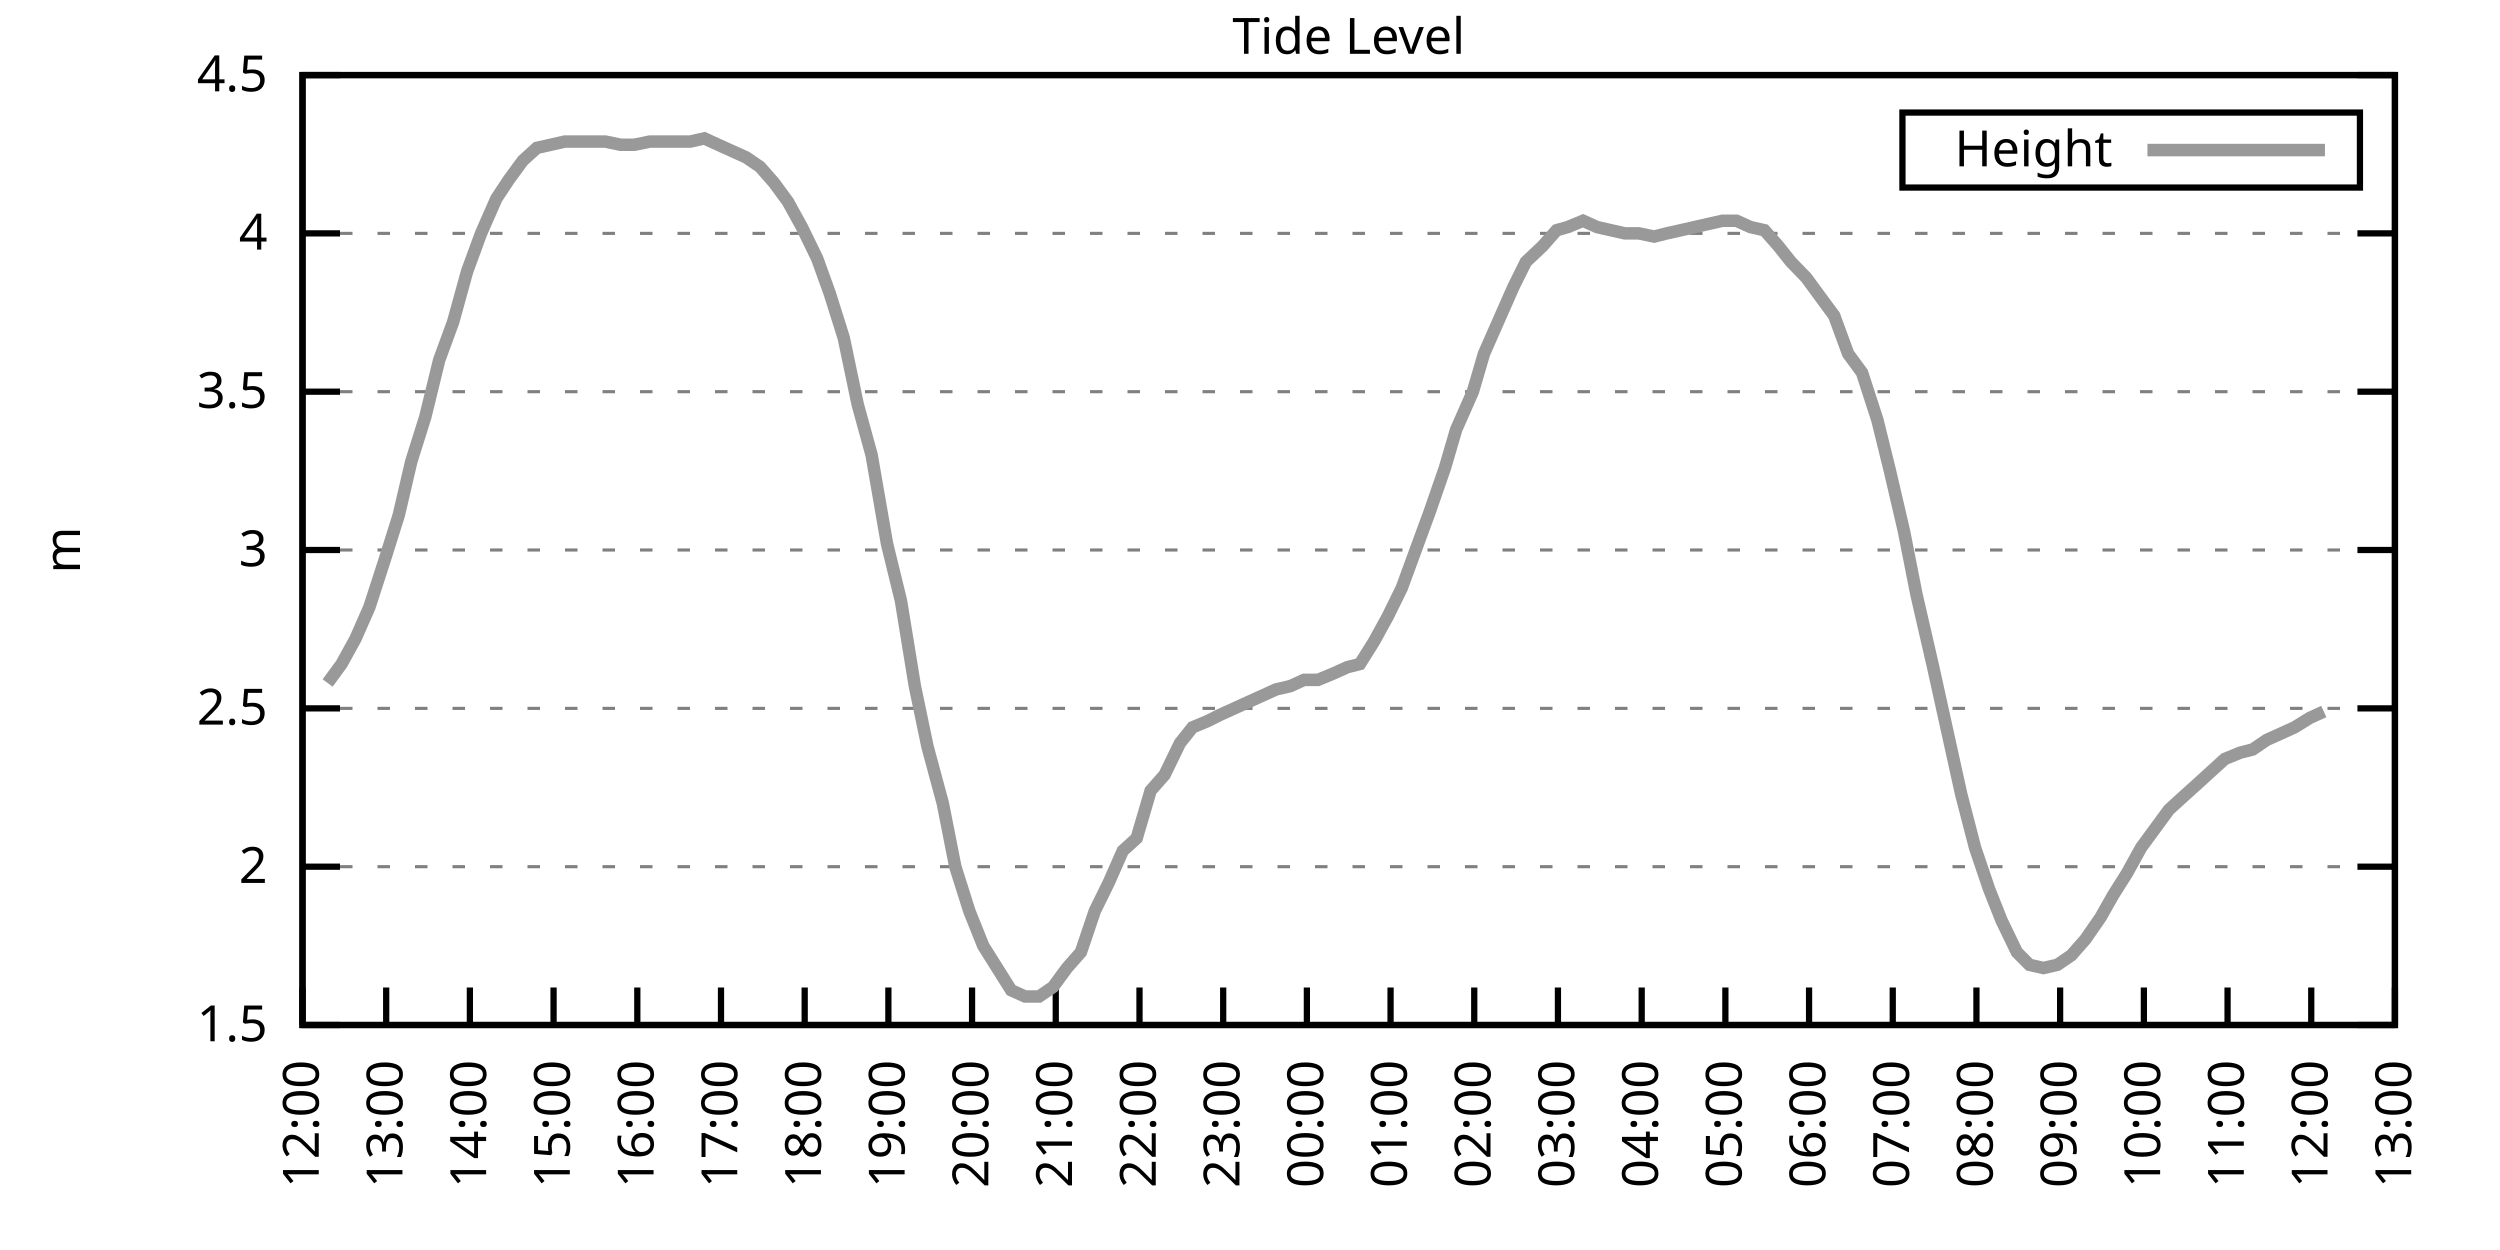
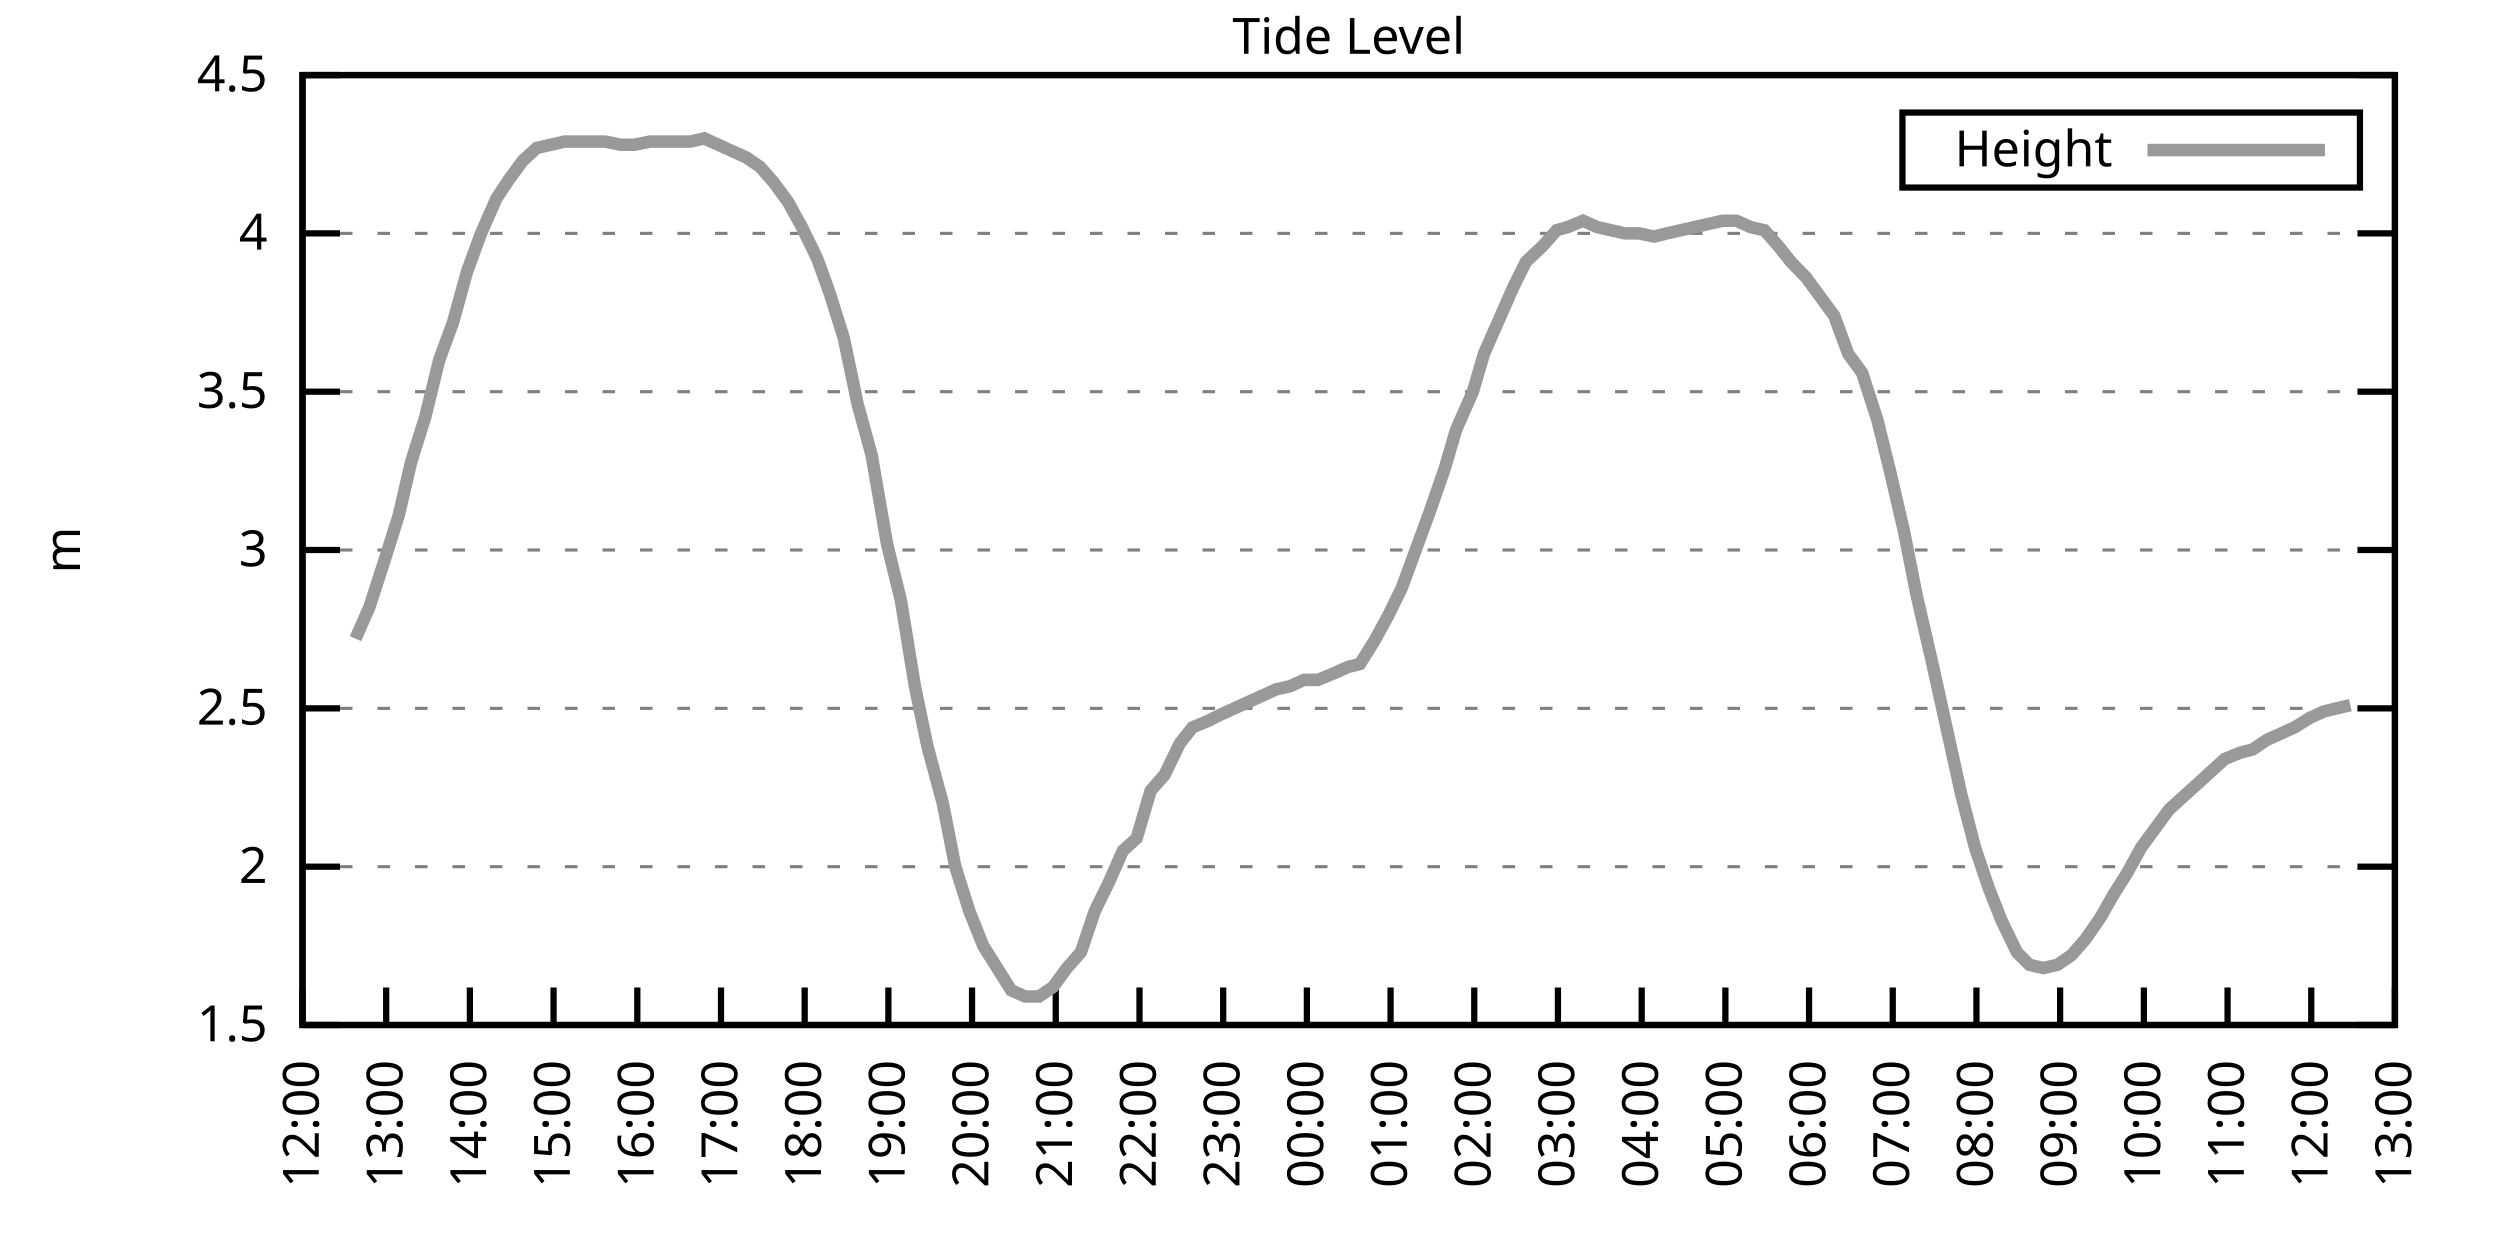
<svg xmlns="http://www.w3.org/2000/svg" xmlns:xlink="http://www.w3.org/1999/xlink" width="400" height="200" viewBox="0 0 400 200">
  <g id="gnuplot_canvas">
    <rect x="0" y="0" width="400" height="200" fill="none" />
    <defs>
      <circle id="gpDot" r="0.5" stroke-width="0.5" stroke="currentColor" />
      <path id="gpPt0" stroke-width="0.333" stroke="currentColor" d="M-1,0 h2 M0,-1 v2" />
      <path id="gpPt1" stroke-width="0.333" stroke="currentColor" d="M-1,-1 L1,1 M1,-1 L-1,1" />
      <path id="gpPt2" stroke-width="0.333" stroke="currentColor" d="M-1,0 L1,0 M0,-1 L0,1 M-1,-1 L1,1 M-1,1 L1,-1" />
      <rect id="gpPt3" stroke-width="0.333" stroke="currentColor" x="-1" y="-1" width="2" height="2" />
      <rect id="gpPt4" stroke-width="0.333" stroke="currentColor" fill="currentColor" x="-1" y="-1" width="2" height="2" />
      <circle id="gpPt5" stroke-width="0.333" stroke="currentColor" cx="0" cy="0" r="1" />
      <use xlink:href="#gpPt5" id="gpPt6" fill="currentColor" stroke="none" />
      <path id="gpPt7" stroke-width="0.333" stroke="currentColor" d="M0,-1.33 L-1.33,0.67 L1.33,0.67 z" />
      <use xlink:href="#gpPt7" id="gpPt8" fill="currentColor" stroke="none" />
      <use xlink:href="#gpPt7" id="gpPt9" stroke="currentColor" transform="rotate(180)" />
      <use xlink:href="#gpPt9" id="gpPt10" fill="currentColor" stroke="none" />
      <use xlink:href="#gpPt3" id="gpPt11" stroke="currentColor" transform="rotate(45)" />
      <use xlink:href="#gpPt11" id="gpPt12" fill="currentColor" stroke="none" />
      <path id="gpPt13" stroke-width="0.333" stroke="currentColor" d="M0,1.330 L1.265,0.411 L0.782,-1.067 L-0.782,-1.076 L-1.265,0.411 z" />
      <use xlink:href="#gpPt13" id="gpPt14" fill="currentColor" stroke="none" />
      <filter id="textbox" filterUnits="objectBoundingBox" x="0" y="0" height="1" width="1">
        <feFlood flood-color="white" flood-opacity="1" result="bgnd" />
        <feComposite in="SourceGraphic" in2="bgnd" operator="atop" />
      </filter>
      <filter id="greybox" filterUnits="objectBoundingBox" x="0" y="0" height="1" width="1">
        <feFlood flood-color="lightgrey" flood-opacity="1" result="grey" />
        <feComposite in="SourceGraphic" in2="grey" operator="atop" />
      </filter>
    </defs>
    <g fill="none" color="white" stroke="currentColor" stroke-width="1.00" stroke-linecap="butt" stroke-linejoin="miter">
</g>
    <g fill="none" color="black" stroke="currentColor" stroke-width="1.00" stroke-linecap="butt" stroke-linejoin="miter">
      <g stroke="none" shape-rendering="crispEdges">
        <polygon fill="rgb(255, 255, 255)" points="48.40,164.00 383.18,164.00 383.18,12.02 48.40,12.02 " />
      </g>
    </g>
    <g fill="none" color="black" stroke="currentColor" stroke-width="1.00" stroke-linecap="butt" stroke-linejoin="miter">
</g>
    <g fill="none" color="black" stroke="black" stroke-width="0.50" stroke-linecap="butt" stroke-linejoin="miter">
</g>
    <g fill="none" color="gray" stroke="currentColor" stroke-width="0.50" stroke-linecap="butt" stroke-linejoin="miter">
      <path stroke="gray" stroke-dasharray="2,4" class="gridline" d="M48.40,164.00 L383.19,164.00  " />
    </g>
    <g fill="none" color="gray" stroke="gray" stroke-width="1.00" stroke-linecap="butt" stroke-linejoin="miter">
</g>
    <g fill="none" color="black" stroke="currentColor" stroke-width="1.00" stroke-linecap="butt" stroke-linejoin="miter">
      <path stroke="black" d="M48.40,164.00 L54.40,164.00 M383.19,164.00 L377.19,164.00  " />
      <g transform="translate(42.80,166.60)" stroke="none" fill="black" font-family="Sans" font-size="8.00" text-anchor="end">
        <text>
          <tspan font-family="Sans"> 1.5</tspan>
        </text>
      </g>
    </g>
    <g fill="none" color="black" stroke="currentColor" stroke-width="1.00" stroke-linecap="butt" stroke-linejoin="miter">
</g>
    <g fill="none" color="black" stroke="black" stroke-width="0.50" stroke-linecap="butt" stroke-linejoin="miter">
</g>
    <g fill="none" color="gray" stroke="currentColor" stroke-width="0.50" stroke-linecap="butt" stroke-linejoin="miter">
      <path stroke="gray" stroke-dasharray="2,4" class="gridline" d="M48.40,138.67 L383.19,138.67  " />
    </g>
    <g fill="none" color="gray" stroke="gray" stroke-width="1.00" stroke-linecap="butt" stroke-linejoin="miter">
</g>
    <g fill="none" color="black" stroke="currentColor" stroke-width="1.00" stroke-linecap="butt" stroke-linejoin="miter">
      <path stroke="black" d="M48.40,138.67 L54.40,138.67 M383.19,138.67 L377.19,138.67  " />
      <g transform="translate(42.80,141.27)" stroke="none" fill="black" font-family="Sans" font-size="8.00" text-anchor="end">
        <text>
          <tspan font-family="Sans"> 2</tspan>
        </text>
      </g>
    </g>
    <g fill="none" color="black" stroke="currentColor" stroke-width="1.00" stroke-linecap="butt" stroke-linejoin="miter">
</g>
    <g fill="none" color="black" stroke="black" stroke-width="0.50" stroke-linecap="butt" stroke-linejoin="miter">
</g>
    <g fill="none" color="gray" stroke="currentColor" stroke-width="0.50" stroke-linecap="butt" stroke-linejoin="miter">
      <path stroke="gray" stroke-dasharray="2,4" class="gridline" d="M48.40,113.34 L383.19,113.34  " />
    </g>
    <g fill="none" color="gray" stroke="gray" stroke-width="1.00" stroke-linecap="butt" stroke-linejoin="miter">
</g>
    <g fill="none" color="black" stroke="currentColor" stroke-width="1.00" stroke-linecap="butt" stroke-linejoin="miter">
      <path stroke="black" d="M48.40,113.34 L54.40,113.34 M383.19,113.34 L377.19,113.34  " />
      <g transform="translate(42.80,115.94)" stroke="none" fill="black" font-family="Sans" font-size="8.00" text-anchor="end">
        <text>
          <tspan font-family="Sans"> 2.5</tspan>
        </text>
      </g>
    </g>
    <g fill="none" color="black" stroke="currentColor" stroke-width="1.00" stroke-linecap="butt" stroke-linejoin="miter">
</g>
    <g fill="none" color="black" stroke="black" stroke-width="0.50" stroke-linecap="butt" stroke-linejoin="miter">
</g>
    <g fill="none" color="gray" stroke="currentColor" stroke-width="0.50" stroke-linecap="butt" stroke-linejoin="miter">
      <path stroke="gray" stroke-dasharray="2,4" class="gridline" d="M48.40,88.00 L383.19,88.00  " />
    </g>
    <g fill="none" color="gray" stroke="gray" stroke-width="1.00" stroke-linecap="butt" stroke-linejoin="miter">
</g>
    <g fill="none" color="black" stroke="currentColor" stroke-width="1.00" stroke-linecap="butt" stroke-linejoin="miter">
      <path stroke="black" d="M48.40,88.00 L54.40,88.00 M383.19,88.00 L377.19,88.00  " />
      <g transform="translate(42.80,90.60)" stroke="none" fill="black" font-family="Sans" font-size="8.00" text-anchor="end">
        <text>
          <tspan font-family="Sans"> 3</tspan>
        </text>
      </g>
    </g>
    <g fill="none" color="black" stroke="currentColor" stroke-width="1.00" stroke-linecap="butt" stroke-linejoin="miter">
</g>
    <g fill="none" color="black" stroke="black" stroke-width="0.50" stroke-linecap="butt" stroke-linejoin="miter">
</g>
    <g fill="none" color="gray" stroke="currentColor" stroke-width="0.50" stroke-linecap="butt" stroke-linejoin="miter">
      <path stroke="gray" stroke-dasharray="2,4" class="gridline" d="M48.40,62.67 L383.19,62.67  " />
    </g>
    <g fill="none" color="gray" stroke="gray" stroke-width="1.00" stroke-linecap="butt" stroke-linejoin="miter">
</g>
    <g fill="none" color="black" stroke="currentColor" stroke-width="1.00" stroke-linecap="butt" stroke-linejoin="miter">
      <path stroke="black" d="M48.40,62.67 L54.40,62.67 M383.19,62.67 L377.19,62.67  " />
      <g transform="translate(42.80,65.27)" stroke="none" fill="black" font-family="Sans" font-size="8.00" text-anchor="end">
        <text>
          <tspan font-family="Sans"> 3.5</tspan>
        </text>
      </g>
    </g>
    <g fill="none" color="black" stroke="currentColor" stroke-width="1.00" stroke-linecap="butt" stroke-linejoin="miter">
</g>
    <g fill="none" color="black" stroke="black" stroke-width="0.50" stroke-linecap="butt" stroke-linejoin="miter">
</g>
    <g fill="none" color="gray" stroke="currentColor" stroke-width="0.50" stroke-linecap="butt" stroke-linejoin="miter">
      <path stroke="gray" stroke-dasharray="2,4" class="gridline" d="M48.40,37.34 L383.19,37.34  " />
    </g>
    <g fill="none" color="gray" stroke="gray" stroke-width="1.00" stroke-linecap="butt" stroke-linejoin="miter">
</g>
    <g fill="none" color="black" stroke="currentColor" stroke-width="1.00" stroke-linecap="butt" stroke-linejoin="miter">
      <path stroke="black" d="M48.40,37.34 L54.40,37.34 M383.19,37.34 L377.19,37.34  " />
      <g transform="translate(42.80,39.94)" stroke="none" fill="black" font-family="Sans" font-size="8.00" text-anchor="end">
        <text>
          <tspan font-family="Sans"> 4</tspan>
        </text>
      </g>
    </g>
    <g fill="none" color="black" stroke="currentColor" stroke-width="1.00" stroke-linecap="butt" stroke-linejoin="miter">
</g>
    <g fill="none" color="black" stroke="black" stroke-width="0.50" stroke-linecap="butt" stroke-linejoin="miter">
</g>
    <g fill="none" color="gray" stroke="currentColor" stroke-width="0.50" stroke-linecap="butt" stroke-linejoin="miter">
      <path stroke="gray" stroke-dasharray="2,4" class="gridline" d="M48.40,12.01 L383.19,12.01  " />
    </g>
    <g fill="none" color="gray" stroke="gray" stroke-width="1.00" stroke-linecap="butt" stroke-linejoin="miter">
</g>
    <g fill="none" color="black" stroke="currentColor" stroke-width="1.00" stroke-linecap="butt" stroke-linejoin="miter">
      <path stroke="black" d="M48.40,12.01 L54.40,12.01 M383.19,12.01 L377.19,12.01  " />
      <g transform="translate(42.80,14.61)" stroke="none" fill="black" font-family="Sans" font-size="8.00" text-anchor="end">
        <text>
          <tspan font-family="Sans"> 4.5</tspan>
        </text>
      </g>
    </g>
    <g fill="none" color="black" stroke="currentColor" stroke-width="1.00" stroke-linecap="butt" stroke-linejoin="miter">
      <path stroke="black" d="M48.40,164.00 L48.40,158.00  " />
      <g transform="translate(51.00,169.60) rotate(270.00)" stroke="none" fill="black" font-family="Sans" font-size="8.00" text-anchor="end">
        <text>
          <tspan font-family="Sans">12:00</tspan>
        </text>
      </g>
    </g>
    <g fill="none" color="black" stroke="currentColor" stroke-width="1.00" stroke-linecap="butt" stroke-linejoin="miter">
      <path stroke="black" d="M61.79,164.00 L61.79,158.00  " />
      <g transform="translate(64.39,169.60) rotate(270.00)" stroke="none" fill="black" font-family="Sans" font-size="8.00" text-anchor="end">
        <text>
          <tspan font-family="Sans">13:00</tspan>
        </text>
      </g>
    </g>
    <g fill="none" color="black" stroke="currentColor" stroke-width="1.00" stroke-linecap="butt" stroke-linejoin="miter">
      <path stroke="black" d="M75.18,164.00 L75.18,158.00  " />
      <g transform="translate(77.78,169.60) rotate(270.00)" stroke="none" fill="black" font-family="Sans" font-size="8.00" text-anchor="end">
        <text>
          <tspan font-family="Sans">14:00</tspan>
        </text>
      </g>
    </g>
    <g fill="none" color="black" stroke="currentColor" stroke-width="1.00" stroke-linecap="butt" stroke-linejoin="miter">
      <path stroke="black" d="M88.57,164.00 L88.57,158.00  " />
      <g transform="translate(91.17,169.60) rotate(270.00)" stroke="none" fill="black" font-family="Sans" font-size="8.00" text-anchor="end">
        <text>
          <tspan font-family="Sans">15:00</tspan>
        </text>
      </g>
    </g>
    <g fill="none" color="black" stroke="currentColor" stroke-width="1.00" stroke-linecap="butt" stroke-linejoin="miter">
      <path stroke="black" d="M101.97,164.00 L101.97,158.00  " />
      <g transform="translate(104.57,169.60) rotate(270.00)" stroke="none" fill="black" font-family="Sans" font-size="8.00" text-anchor="end">
        <text>
          <tspan font-family="Sans">16:00</tspan>
        </text>
      </g>
    </g>
    <g fill="none" color="black" stroke="currentColor" stroke-width="1.00" stroke-linecap="butt" stroke-linejoin="miter">
      <path stroke="black" d="M115.36,164.00 L115.36,158.00  " />
      <g transform="translate(117.96,169.60) rotate(270.00)" stroke="none" fill="black" font-family="Sans" font-size="8.00" text-anchor="end">
        <text>
          <tspan font-family="Sans">17:00</tspan>
        </text>
      </g>
    </g>
    <g fill="none" color="black" stroke="currentColor" stroke-width="1.00" stroke-linecap="butt" stroke-linejoin="miter">
      <path stroke="black" d="M128.75,164.00 L128.75,158.00  " />
      <g transform="translate(131.35,169.60) rotate(270.00)" stroke="none" fill="black" font-family="Sans" font-size="8.00" text-anchor="end">
        <text>
          <tspan font-family="Sans">18:00</tspan>
        </text>
      </g>
    </g>
    <g fill="none" color="black" stroke="currentColor" stroke-width="1.00" stroke-linecap="butt" stroke-linejoin="miter">
      <path stroke="black" d="M142.14,164.00 L142.14,158.00  " />
      <g transform="translate(144.74,169.60) rotate(270.00)" stroke="none" fill="black" font-family="Sans" font-size="8.00" text-anchor="end">
        <text>
          <tspan font-family="Sans">19:00</tspan>
        </text>
      </g>
    </g>
    <g fill="none" color="black" stroke="currentColor" stroke-width="1.00" stroke-linecap="butt" stroke-linejoin="miter">
      <path stroke="black" d="M155.53,164.00 L155.53,158.00  " />
      <g transform="translate(158.13,169.60) rotate(270.00)" stroke="none" fill="black" font-family="Sans" font-size="8.00" text-anchor="end">
        <text>
          <tspan font-family="Sans">20:00</tspan>
        </text>
      </g>
    </g>
    <g fill="none" color="black" stroke="currentColor" stroke-width="1.00" stroke-linecap="butt" stroke-linejoin="miter">
      <path stroke="black" d="M168.92,164.00 L168.92,158.00  " />
      <g transform="translate(171.52,169.60) rotate(270.00)" stroke="none" fill="black" font-family="Sans" font-size="8.00" text-anchor="end">
        <text>
          <tspan font-family="Sans">21:00</tspan>
        </text>
      </g>
    </g>
    <g fill="none" color="black" stroke="currentColor" stroke-width="1.00" stroke-linecap="butt" stroke-linejoin="miter">
      <path stroke="black" d="M182.32,164.00 L182.32,158.00  " />
      <g transform="translate(184.92,169.60) rotate(270.00)" stroke="none" fill="black" font-family="Sans" font-size="8.00" text-anchor="end">
        <text>
          <tspan font-family="Sans">22:00</tspan>
        </text>
      </g>
    </g>
    <g fill="none" color="black" stroke="currentColor" stroke-width="1.00" stroke-linecap="butt" stroke-linejoin="miter">
      <path stroke="black" d="M195.71,164.00 L195.71,158.00  " />
      <g transform="translate(198.31,169.60) rotate(270.00)" stroke="none" fill="black" font-family="Sans" font-size="8.00" text-anchor="end">
        <text>
          <tspan font-family="Sans">23:00</tspan>
        </text>
      </g>
    </g>
    <g fill="none" color="black" stroke="currentColor" stroke-width="1.00" stroke-linecap="butt" stroke-linejoin="miter">
      <path stroke="black" d="M209.10,164.00 L209.10,158.00  " />
      <g transform="translate(211.70,169.60) rotate(270.00)" stroke="none" fill="black" font-family="Sans" font-size="8.00" text-anchor="end">
        <text>
          <tspan font-family="Sans">00:00</tspan>
        </text>
      </g>
    </g>
    <g fill="none" color="black" stroke="currentColor" stroke-width="1.00" stroke-linecap="butt" stroke-linejoin="miter">
      <path stroke="black" d="M222.49,164.00 L222.49,158.00  " />
      <g transform="translate(225.09,169.60) rotate(270.00)" stroke="none" fill="black" font-family="Sans" font-size="8.00" text-anchor="end">
        <text>
          <tspan font-family="Sans">01:00</tspan>
        </text>
      </g>
    </g>
    <g fill="none" color="black" stroke="currentColor" stroke-width="1.00" stroke-linecap="butt" stroke-linejoin="miter">
      <path stroke="black" d="M235.88,164.00 L235.88,158.00  " />
      <g transform="translate(238.48,169.60) rotate(270.00)" stroke="none" fill="black" font-family="Sans" font-size="8.00" text-anchor="end">
        <text>
          <tspan font-family="Sans">02:00</tspan>
        </text>
      </g>
    </g>
    <g fill="none" color="black" stroke="currentColor" stroke-width="1.00" stroke-linecap="butt" stroke-linejoin="miter">
      <path stroke="black" d="M249.27,164.00 L249.27,158.00  " />
      <g transform="translate(251.87,169.60) rotate(270.00)" stroke="none" fill="black" font-family="Sans" font-size="8.00" text-anchor="end">
        <text>
          <tspan font-family="Sans">03:00</tspan>
        </text>
      </g>
    </g>
    <g fill="none" color="black" stroke="currentColor" stroke-width="1.00" stroke-linecap="butt" stroke-linejoin="miter">
      <path stroke="black" d="M262.67,164.00 L262.67,158.00  " />
      <g transform="translate(265.27,169.60) rotate(270.00)" stroke="none" fill="black" font-family="Sans" font-size="8.00" text-anchor="end">
        <text>
          <tspan font-family="Sans">04:00</tspan>
        </text>
      </g>
    </g>
    <g fill="none" color="black" stroke="currentColor" stroke-width="1.00" stroke-linecap="butt" stroke-linejoin="miter">
      <path stroke="black" d="M276.06,164.00 L276.06,158.00  " />
      <g transform="translate(278.66,169.60) rotate(270.00)" stroke="none" fill="black" font-family="Sans" font-size="8.00" text-anchor="end">
        <text>
          <tspan font-family="Sans">05:00</tspan>
        </text>
      </g>
    </g>
    <g fill="none" color="black" stroke="currentColor" stroke-width="1.00" stroke-linecap="butt" stroke-linejoin="miter">
      <path stroke="black" d="M289.45,164.00 L289.45,158.00  " />
      <g transform="translate(292.05,169.60) rotate(270.00)" stroke="none" fill="black" font-family="Sans" font-size="8.00" text-anchor="end">
        <text>
          <tspan font-family="Sans">06:00</tspan>
        </text>
      </g>
    </g>
    <g fill="none" color="black" stroke="currentColor" stroke-width="1.00" stroke-linecap="butt" stroke-linejoin="miter">
      <path stroke="black" d="M302.84,164.00 L302.84,158.00  " />
      <g transform="translate(305.44,169.60) rotate(270.00)" stroke="none" fill="black" font-family="Sans" font-size="8.00" text-anchor="end">
        <text>
          <tspan font-family="Sans">07:00</tspan>
        </text>
      </g>
    </g>
    <g fill="none" color="black" stroke="currentColor" stroke-width="1.00" stroke-linecap="butt" stroke-linejoin="miter">
      <path stroke="black" d="M316.23,164.00 L316.23,158.00  " />
      <g transform="translate(318.83,169.60) rotate(270.00)" stroke="none" fill="black" font-family="Sans" font-size="8.00" text-anchor="end">
        <text>
          <tspan font-family="Sans">08:00</tspan>
        </text>
      </g>
    </g>
    <g fill="none" color="black" stroke="currentColor" stroke-width="1.00" stroke-linecap="butt" stroke-linejoin="miter">
      <path stroke="black" d="M329.62,164.00 L329.62,158.00  " />
      <g transform="translate(332.22,169.60) rotate(270.00)" stroke="none" fill="black" font-family="Sans" font-size="8.00" text-anchor="end">
        <text>
          <tspan font-family="Sans">09:00</tspan>
        </text>
      </g>
    </g>
    <g fill="none" color="black" stroke="currentColor" stroke-width="1.00" stroke-linecap="butt" stroke-linejoin="miter">
      <path stroke="black" d="M343.02,164.00 L343.02,158.00  " />
      <g transform="translate(345.62,169.60) rotate(270.00)" stroke="none" fill="black" font-family="Sans" font-size="8.00" text-anchor="end">
        <text>
          <tspan font-family="Sans">10:00</tspan>
        </text>
      </g>
    </g>
    <g fill="none" color="black" stroke="currentColor" stroke-width="1.00" stroke-linecap="butt" stroke-linejoin="miter">
      <path stroke="black" d="M356.41,164.00 L356.41,158.00  " />
      <g transform="translate(359.01,169.60) rotate(270.00)" stroke="none" fill="black" font-family="Sans" font-size="8.00" text-anchor="end">
        <text>
          <tspan font-family="Sans">11:00</tspan>
        </text>
      </g>
    </g>
    <g fill="none" color="black" stroke="currentColor" stroke-width="1.00" stroke-linecap="butt" stroke-linejoin="miter">
      <path stroke="black" d="M369.80,164.00 L369.80,158.00  " />
      <g transform="translate(372.40,169.60) rotate(270.00)" stroke="none" fill="black" font-family="Sans" font-size="8.00" text-anchor="end">
        <text>
          <tspan font-family="Sans">12:00</tspan>
        </text>
      </g>
    </g>
    <g fill="none" color="black" stroke="currentColor" stroke-width="1.00" stroke-linecap="butt" stroke-linejoin="miter">
      <path stroke="black" d="M383.19,164.00 L383.19,158.00  " />
      <g transform="translate(385.79,169.60) rotate(270.00)" stroke="none" fill="black" font-family="Sans" font-size="8.00" text-anchor="end">
        <text>
          <tspan font-family="Sans">13:00</tspan>
        </text>
      </g>
    </g>
    <g fill="none" color="black" stroke="currentColor" stroke-width="1.00" stroke-linecap="butt" stroke-linejoin="miter">
</g>
    <g fill="none" color="black" stroke="currentColor" stroke-width="1.00" stroke-linecap="butt" stroke-linejoin="miter">
      <path stroke="black" d="M48.40,12.01 L48.40,164.00 L383.19,164.00 L383.19,12.01 L48.40,12.01 Z  " />
    </g>
    <g fill="none" color="black" stroke="currentColor" stroke-width="1.00" stroke-linecap="butt" stroke-linejoin="miter">
</g>
    <g fill="none" color="black" stroke="currentColor" stroke-width="1.00" stroke-linecap="butt" stroke-linejoin="miter">
      <path stroke="black" d="M304.39,30.01 L304.39,18.01 L377.59,18.01 L377.59,30.01 L304.39,30.01 Z  " />
    </g>
    <g id="Tide_level_plot_1">
      <g fill="none" color="white" stroke="black" stroke-width="2.00" stroke-linecap="butt" stroke-linejoin="miter">
</g>
      <g fill="none" color="black" stroke="currentColor" stroke-width="2.00" stroke-linecap="butt" stroke-linejoin="miter">
        <g transform="translate(337.99,26.61)" stroke="none" fill="black" font-family="Sans" font-size="8.00" text-anchor="end">
          <text>
            <tspan font-family="Sans">Height</tspan>
          </text>
        </g>
      </g>
      <g fill="none" color="black" stroke="currentColor" stroke-width="2.00" stroke-linecap="butt" stroke-linejoin="miter">
-         <path stroke="rgb(153, 153, 153)" d="M343.59,24.01 L371.99,24.01 M52.42,109.28 L54.65,106.24 L56.88,102.19 L59.11,97.12 L61.57,89.52 L63.80,82.43   L65.81,73.82 L68.04,66.73 L70.27,57.61 L72.50,51.53 L74.74,43.42 L76.97,37.34 L79.42,31.77 L81.43,28.73   L83.66,25.69 L85.90,23.66 L88.13,23.16 L90.36,22.65 L92.59,22.65 L94.82,22.65 L96.83,22.65 L99.29,23.16   L101.52,23.16 L103.98,22.65 L106.21,22.65 L107.99,22.65 L110.45,22.65 L112.68,22.14 L114.91,23.16 L117.14,24.17   L119.38,25.18 L121.61,26.70 L123.84,29.24 L126.07,32.28 L128.30,36.33 L130.76,41.39 L132.77,46.97 L135.00,54.06   L137.23,64.70 L139.46,72.81 L141.92,86.99 L144.15,96.11 L146.38,109.79 L148.39,119.42 L150.85,128.54 L152.85,138.67   L155.09,145.76 L157.32,151.33 L161.78,158.43 L164.01,159.44 L166.25,159.44 L168.48,157.92 L170.71,154.88 L172.94,152.35   L175.17,145.76 L177.41,141.20 L179.64,136.14 L181.87,134.11 L184.10,126.51 L186.33,123.98 L188.79,118.91 L190.80,116.38   L193.25,115.36 L195.26,114.35 L197.49,113.34 L199.73,112.32 L201.96,111.31 L204.19,110.30 L206.42,109.79 L208.65,108.78   L210.88,108.78 L213.34,107.76 L215.57,106.75 L217.58,106.24 L219.81,102.70 L222.04,98.64 L224.28,94.08 L226.51,88.00   L228.74,81.93 L231.20,74.83 L232.98,68.75 L235.66,62.67 L237.44,56.59 L240.12,50.51 L242.13,45.95 L244.14,41.90   L246.82,39.37 L249.05,36.84 L250.84,36.33 L253.29,35.32 L255.52,36.33 L257.76,36.84 L259.99,37.34 L262.22,37.34   L264.67,37.85 L266.68,37.34 L268.92,36.84 L271.15,36.33 L273.38,35.82 L275.61,35.32 L277.84,35.32 L280.07,36.33   L282.31,36.84 L284.54,39.37 L286.55,41.90 L289.00,44.43 L291.23,47.47 L293.47,50.51 L295.70,56.59 L297.93,59.63   L300.39,67.23 L302.39,75.34 L304.63,84.97 L306.63,95.10 L309.31,106.75 L311.32,115.87 L313.78,127.02 L316.01,135.63   L318.24,142.21 L320.25,147.28 L322.70,152.35 L324.71,154.37 L326.95,154.88 L329.18,154.37 L331.41,152.85 L333.64,150.32   L336.10,146.77 L338.10,143.23 L340.34,139.68 L342.57,135.63 L344.80,132.59 L347.03,129.55 L349.26,127.52 L351.50,125.50   L353.73,123.47 L355.96,121.44 L358.42,120.43 L360.42,119.92 L362.66,118.40 L364.89,117.39 L367.12,116.38 L369.58,114.86   L371.81,113.84  " />
+         <path stroke="rgb(153, 153, 153)" d="M343.59,24.01 L371.99,24.01 M56.88,102.19 L59.11,97.12 L61.57,89.52 L63.80,82.43 L65.81,73.82 L68.04,66.73   L70.27,57.61 L72.50,51.53 L74.74,43.42 L76.97,37.34 L79.42,31.77 L81.43,28.73 L83.66,25.69 L85.90,23.66   L88.13,23.16 L90.36,22.65 L92.59,22.65 L94.82,22.65 L96.83,22.65 L99.29,23.16 L101.52,23.16 L103.98,22.65   L106.21,22.65 L107.99,22.65 L110.45,22.65 L112.68,22.14 L114.91,23.16 L117.14,24.17 L119.38,25.18 L121.61,26.70   L123.84,29.24 L126.07,32.28 L128.30,36.33 L130.76,41.39 L132.77,46.97 L135.00,54.06 L137.23,64.70 L139.46,72.81   L141.92,86.99 L144.15,96.11 L146.38,109.79 L148.39,119.42 L150.85,128.54 L152.85,138.67 L155.09,145.76 L157.32,151.33   L161.78,158.43 L164.01,159.44 L166.25,159.44 L168.48,157.92 L170.71,154.88 L172.94,152.35 L175.17,145.76 L177.41,141.20   L179.64,136.14 L181.87,134.11 L184.10,126.51 L186.33,123.98 L188.79,118.91 L190.80,116.38 L193.25,115.36 L195.26,114.35   L197.49,113.34 L199.73,112.32 L201.96,111.31 L204.19,110.30 L206.42,109.79 L208.65,108.78 L210.88,108.78 L213.34,107.76   L215.57,106.75 L217.58,106.24 L219.81,102.70 L222.04,98.64 L224.28,94.08 L226.51,88.00 L228.74,81.93 L231.20,74.83   L232.98,68.75 L235.66,62.67 L237.44,56.59 L240.12,50.51 L242.13,45.95 L244.14,41.90 L246.82,39.37 L249.05,36.84   L250.84,36.33 L253.29,35.32 L255.52,36.33 L257.76,36.84 L259.99,37.34 L262.22,37.34 L264.67,37.85 L266.68,37.34   L268.92,36.84 L271.15,36.33 L273.38,35.82 L275.61,35.32 L277.84,35.32 L280.07,36.33 L282.31,36.84 L284.54,39.37   L286.55,41.90 L289.00,44.43 L291.23,47.47 L293.47,50.51 L295.70,56.59 L297.93,59.63 L300.39,67.23 L302.39,75.34   L304.63,84.97 L306.63,95.10 L309.31,106.75 L311.32,115.87 L313.78,127.02 L316.01,135.63 L318.24,142.21 L320.25,147.28   L322.70,152.35 L324.71,154.37 L326.95,154.88 L329.18,154.37 L331.41,152.85 L333.64,150.32 L336.10,146.77 L338.10,143.23   L340.34,139.68 L342.57,135.63 L344.80,132.59 L347.03,129.55 L349.26,127.52 L351.50,125.50 L353.73,123.47 L355.96,121.44   L358.42,120.43 L360.42,119.92 L362.66,118.40 L364.89,117.39 L367.12,116.38 L369.58,114.86 L371.81,113.84 L373.82,113.34   L376.05,112.83  " />
      </g>
    </g>
    <g fill="none" color="black" stroke="currentColor" stroke-width="2.00" stroke-linecap="butt" stroke-linejoin="miter">
</g>
    <g fill="none" color="black" stroke="black" stroke-width="1.00" stroke-linecap="butt" stroke-linejoin="miter">
</g>
    <g fill="none" color="black" stroke="currentColor" stroke-width="1.00" stroke-linecap="butt" stroke-linejoin="miter">
      <path stroke="black" d="M48.40,12.01 L48.40,164.00 L383.19,164.00 L383.19,12.01 L48.40,12.01 Z  " />
      <g transform="translate(12.80,88.01) rotate(270.00)" stroke="none" fill="black" font-family="Sans" font-size="8.00" text-anchor="middle">
        <text>
          <tspan font-family="Sans">m</tspan>
        </text>
      </g>
    </g>
    <g fill="none" color="black" stroke="currentColor" stroke-width="1.00" stroke-linecap="butt" stroke-linejoin="miter">
</g>
    <g fill="none" color="black" stroke="currentColor" stroke-width="1.00" stroke-linecap="butt" stroke-linejoin="miter">
      <g transform="translate(215.79,8.61)" stroke="none" fill="black" font-family="Sans" font-size="8.00" text-anchor="middle">
        <text>
          <tspan font-family="Sans">Tide Level</tspan>
        </text>
      </g>
    </g>
    <g fill="none" color="black" stroke="currentColor" stroke-width="1.00" stroke-linecap="butt" stroke-linejoin="miter">
</g>
  </g>
</svg>
